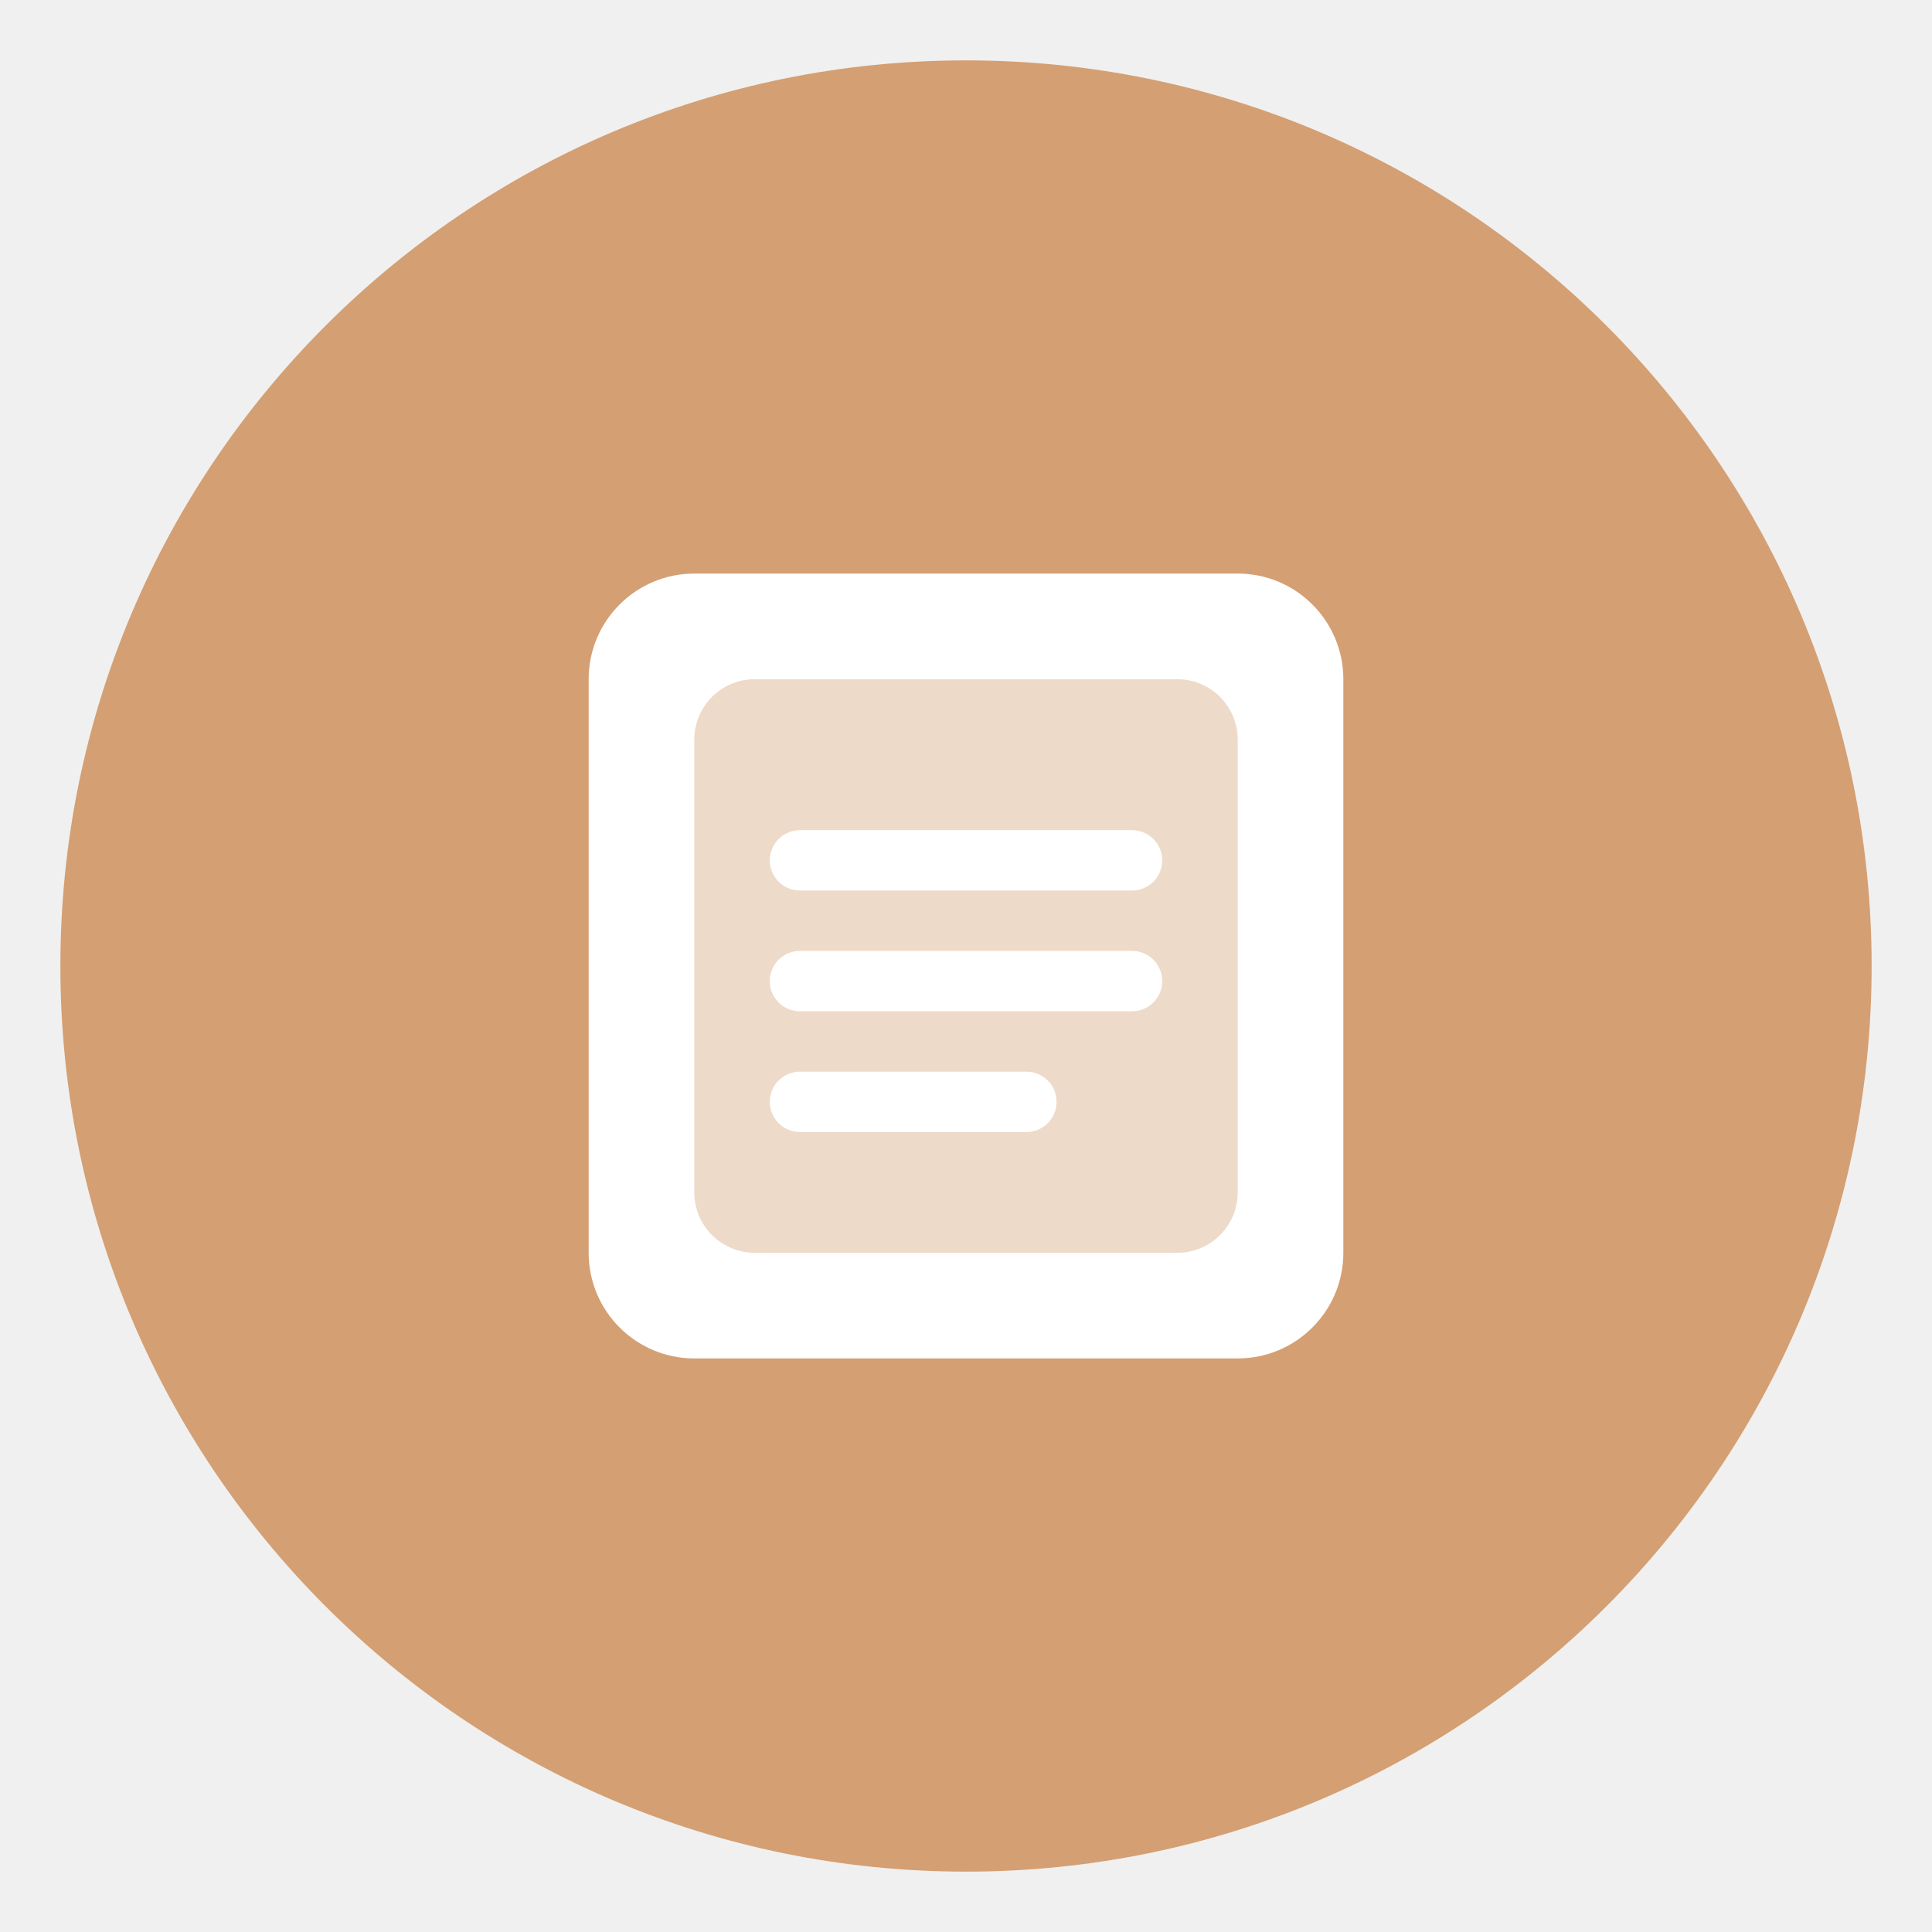
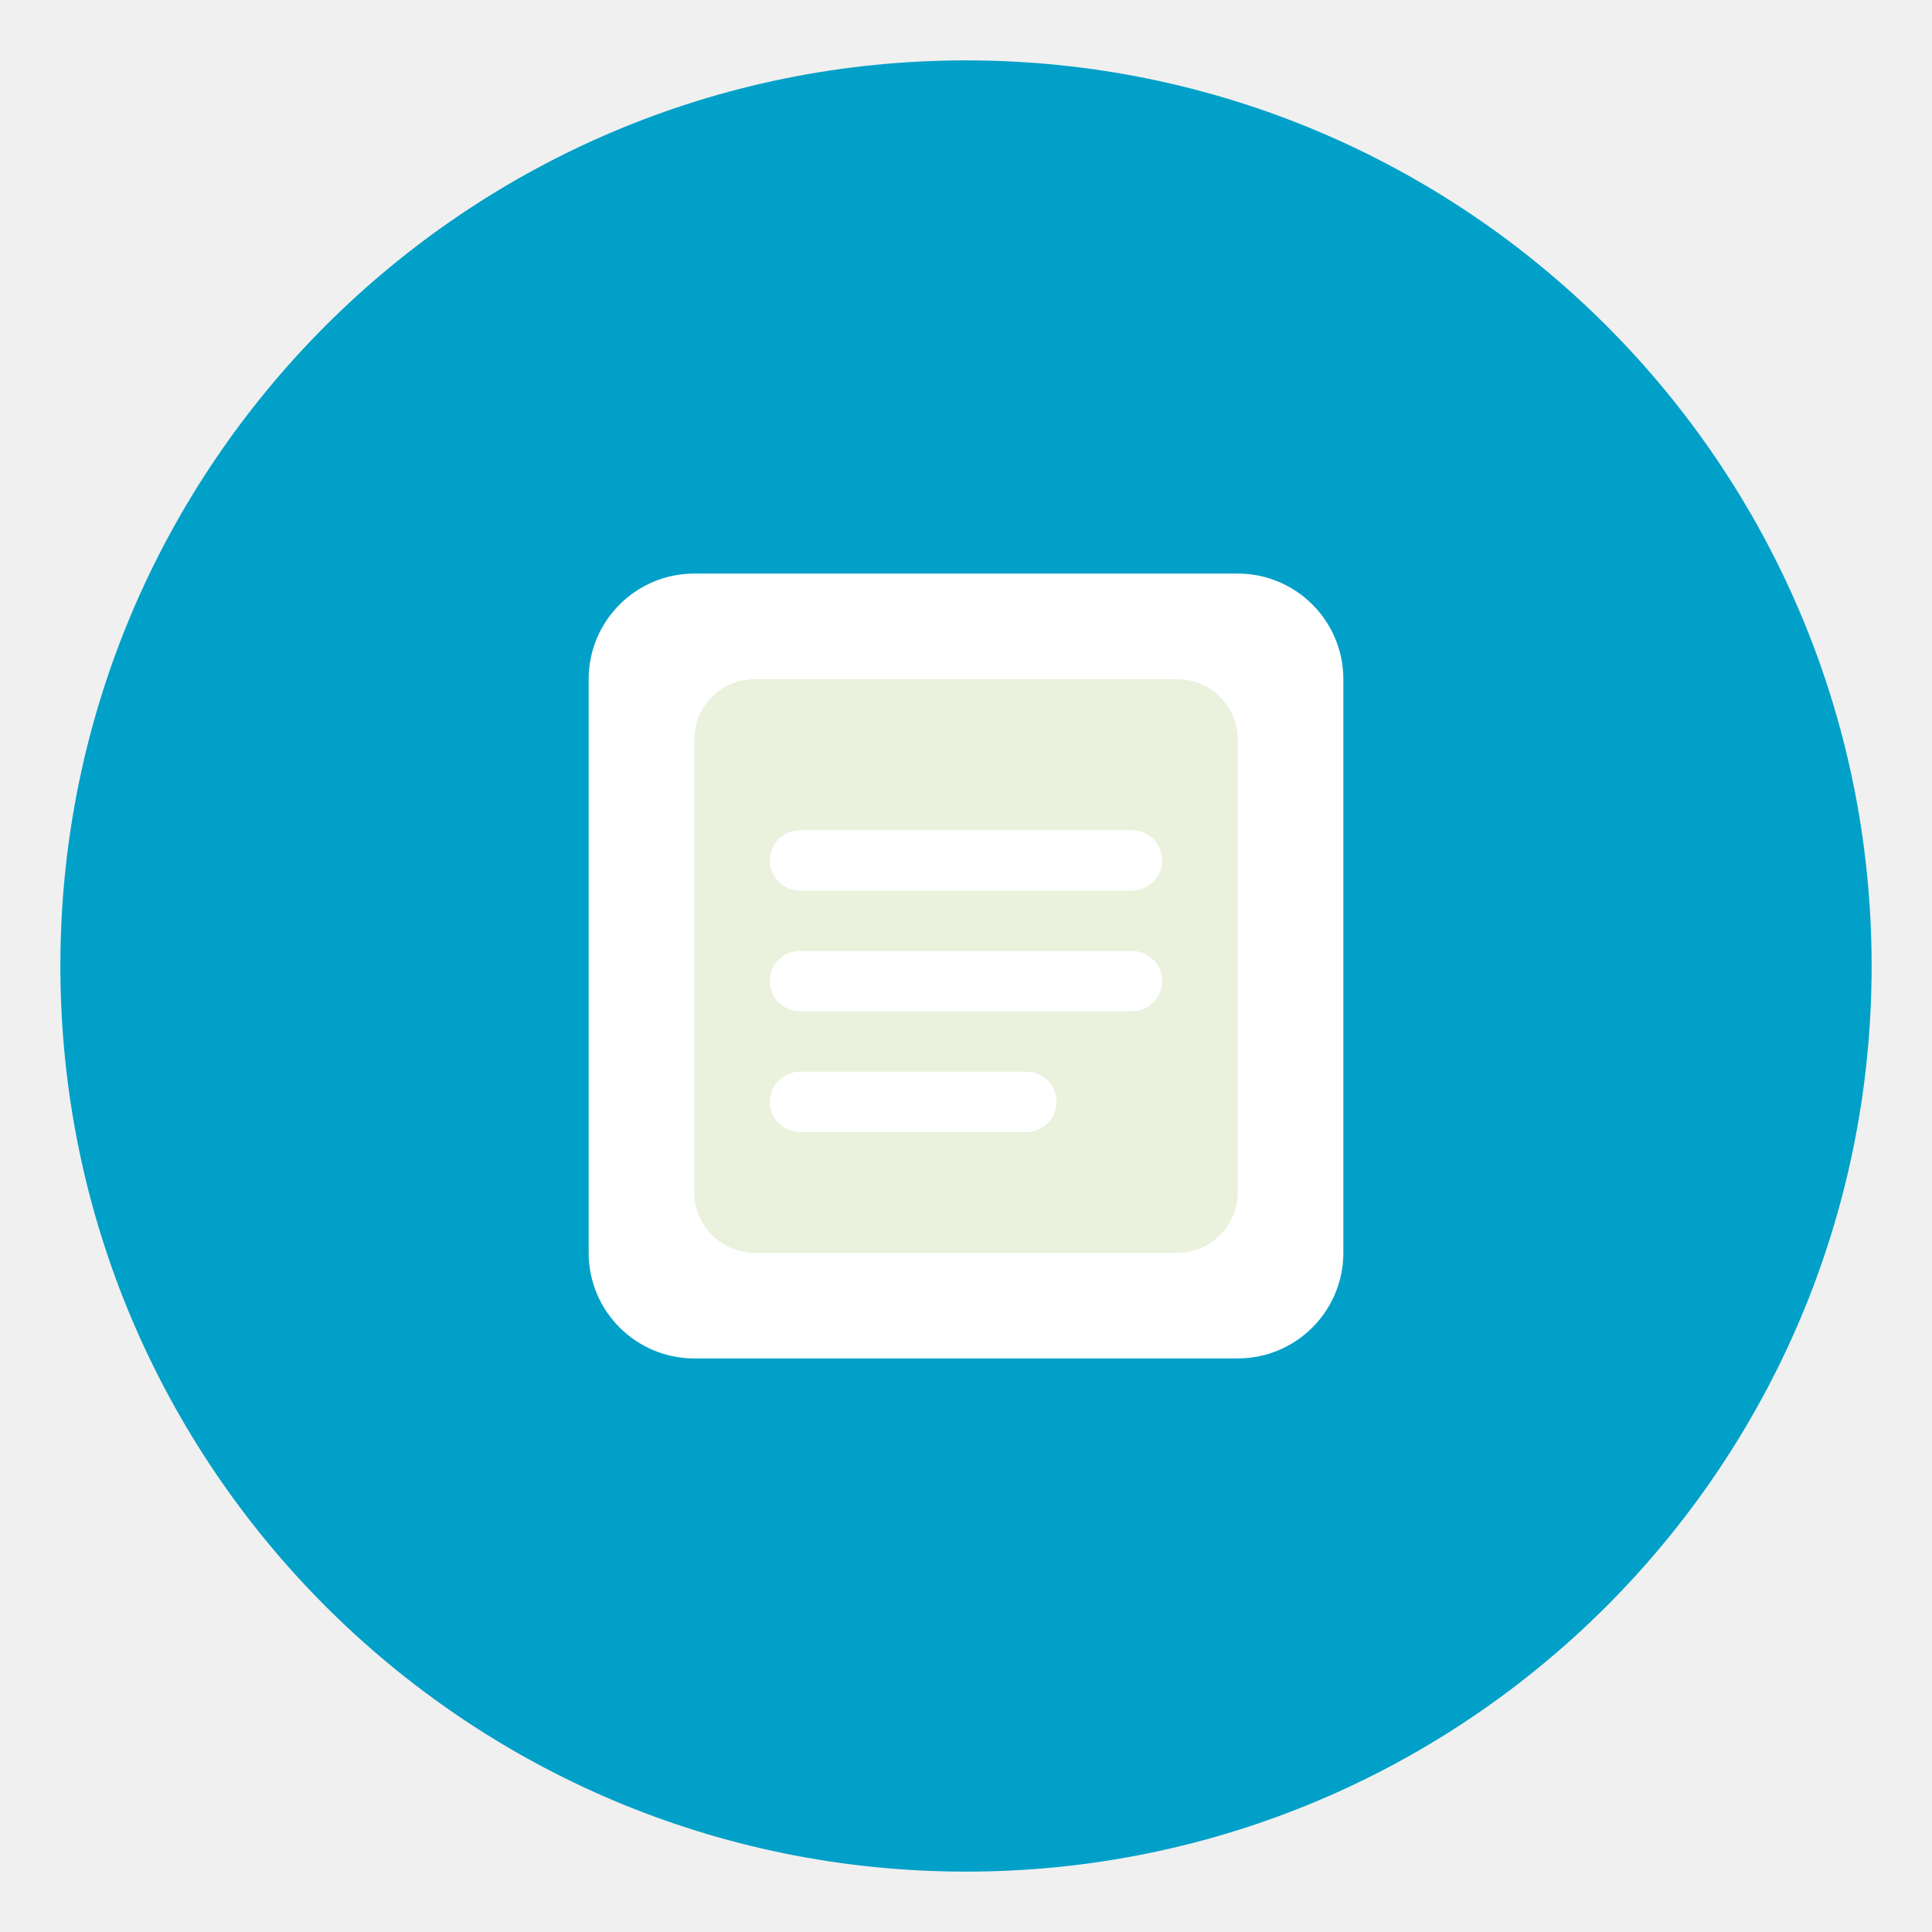
<svg xmlns="http://www.w3.org/2000/svg" viewBox="0 0 128 128" width="128" height="128" role="img" aria-label="15_ufs_chip">
-   <circle cx="64" cy="64" r="60" fill="#D49F72" />
+   <circle cx="64" cy="64" r="60" fill="#00a0c8" />
  <g>
    <rect x="39" y="38" width="50" height="52" rx="7" fill="#FFFFFF" />
-     <rect x="46" y="45" width="36" height="38" rx="4" fill="#EEDAC8" />
+     <rect x="46" y="45" width="36" height="38" rx="4" fill="#EAF1DC" />
    <path d="M53 57H75M53 65H75M53 73H68" fill="none" stroke="#FFFFFF" stroke-width="4" stroke-linecap="round" stroke-linejoin="round" />
  </g>
</svg>
